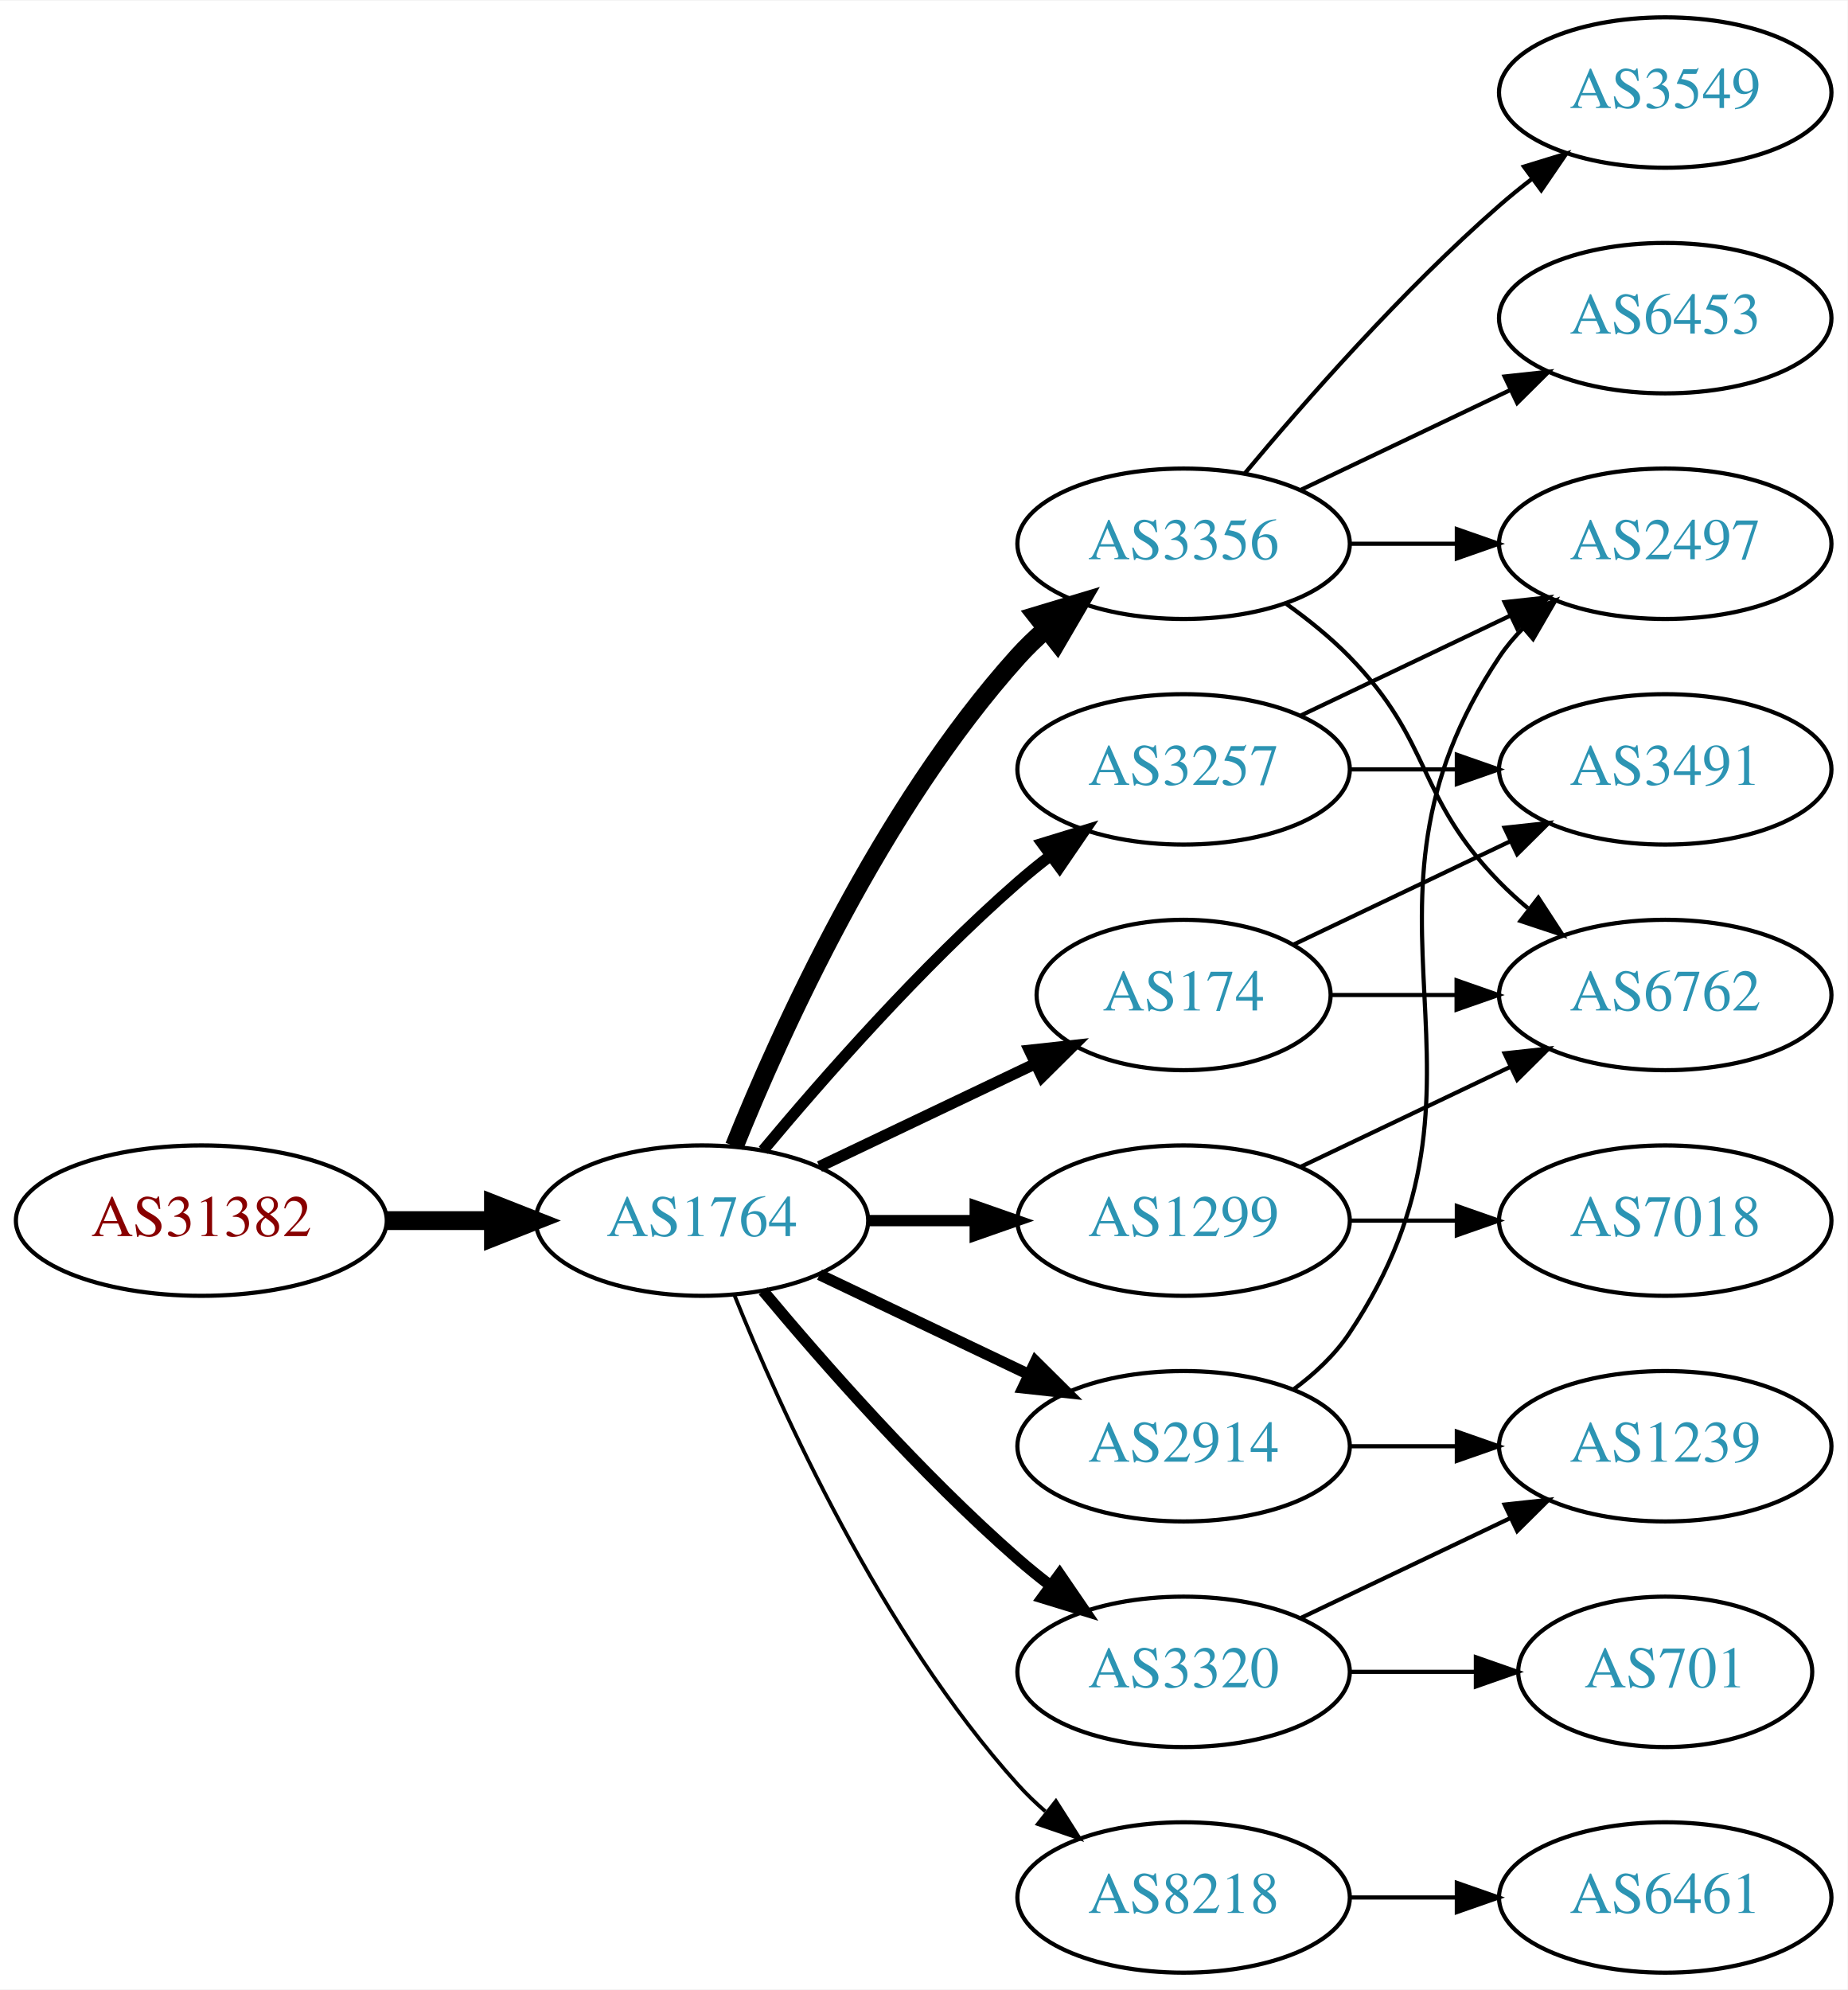
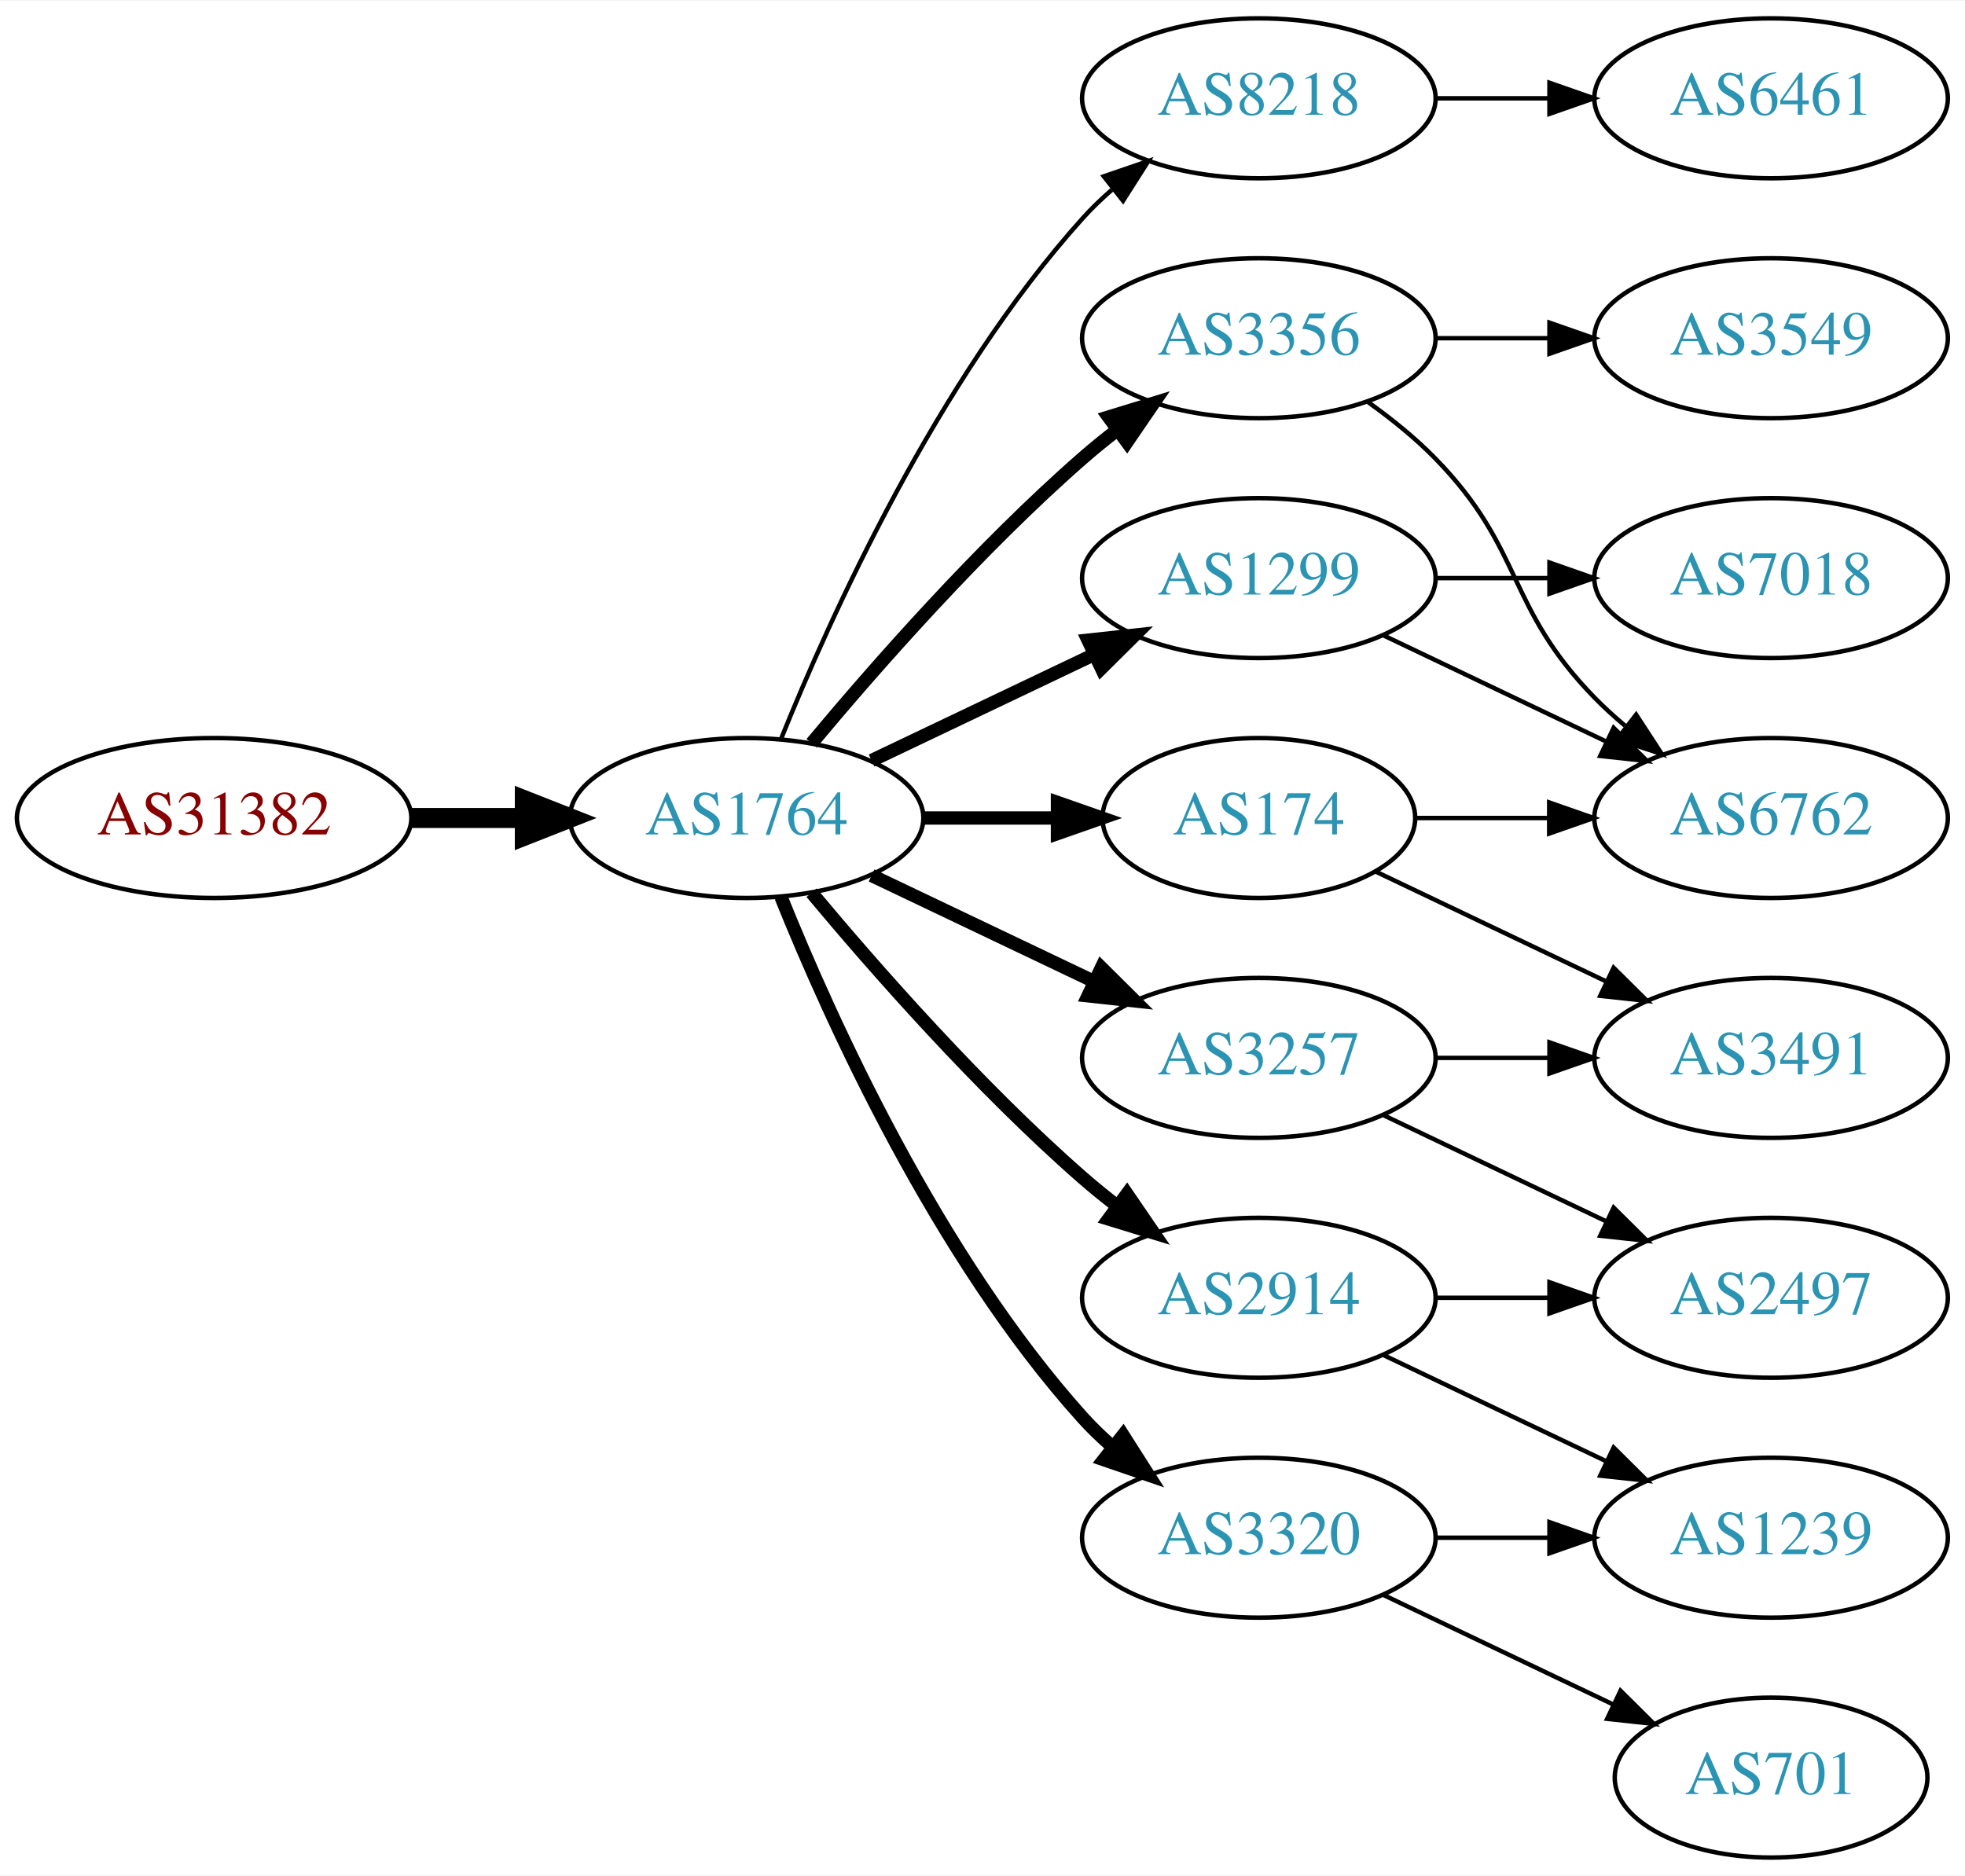
- <svg xmlns="http://www.w3.org/2000/svg" xmlns:xlink="http://www.w3.org/1999/xlink" width="442pt" height="476pt" viewBox="0.00 0.00 442.27 476.00">
-   <g id="graph0" class="graph" transform="scale(1 1) rotate(0) translate(4 472)">
-     <polygon fill="white" stroke="none" points="-4,4 -4,-472 438.271,-472 438.271,4 -4,4" />
+ <svg xmlns="http://www.w3.org/2000/svg" xmlns:xlink="http://www.w3.org/1999/xlink" width="442pt" height="422pt" viewBox="0.00 0.00 442.27 422.00">
+   <g id="graph0" class="graph" transform="scale(1 1) rotate(0) translate(4 418)">
+     <polygon fill="white" stroke="none" points="-4,4 -4,-418 438.271,-418 438.271,4 -4,4" />
    <g id="node1" class="node">
      <g id="a_node1">
        <a xlink:href="/asn/31382" xlink:title="AS31382 ~ Kapsch BusinessCom AG [AT]">
-           <ellipse fill="#ffffff" stroke="black" cx="44.196" cy="-180" rx="44.393" ry="18" />
-           <text text-anchor="middle" x="44.196" y="-176.3" font-family="Times,serif" font-size="14.00" fill="#880000">AS31382</text>
+           <ellipse fill="#ffffff" stroke="black" cx="44.196" cy="-234" rx="44.393" ry="18" />
+           <text text-anchor="middle" x="44.196" y="-230.3" font-family="Times,serif" font-size="14.00" fill="#880000">AS31382</text>
        </a>
      </g>
    </g>
    <g id="node2" class="node">
      <g id="a_node2">
        <a xlink:href="/asn/1764" xlink:title="AS1764 ~ NEXTLAYER-AS [AT]">
-           <ellipse fill="#ffffff" stroke="black" cx="164.039" cy="-180" rx="39.794" ry="18" />
-           <text text-anchor="middle" x="164.039" y="-176.3" font-family="Times,serif" font-size="14.00" fill="#2c94b3">AS1764</text>
+           <ellipse fill="#ffffff" stroke="black" cx="164.039" cy="-234" rx="39.794" ry="18" />
+           <text text-anchor="middle" x="164.039" y="-230.3" font-family="Times,serif" font-size="14.00" fill="#2c94b3">AS1764</text>
        </a>
      </g>
    </g>
    <g id="edge1" class="edge">
-       <path fill="none" stroke="black" stroke-width="4.5" d="M88.407,-180C96.72,-180 105.482,-180 113.965,-180" />
-       <polygon fill="black" stroke="black" stroke-width="4.5" points="114.123,-183.938 124.123,-180 114.123,-176.063 114.123,-183.938" />
+       <path fill="none" stroke="black" stroke-width="4.5" d="M88.407,-234C96.72,-234 105.482,-234 113.965,-234" />
+       <polygon fill="black" stroke="black" stroke-width="4.5" points="114.123,-237.938 124.123,-234 114.123,-230.063 114.123,-237.938" />
    </g>
    <g id="node3" class="node">
      <g id="a_node3">
+         <a xlink:href="/asn/8218" xlink:title="AS8218 ~ legacy Neotelecoms [FR]">
+           <ellipse fill="#ffffff" stroke="black" cx="279.332" cy="-396" rx="39.794" ry="18" />
+           <text text-anchor="middle" x="279.332" y="-392.3" font-family="Times,serif" font-size="14.00" fill="#2c94b3">AS8218</text>
+         </a>
+       </g>
+     </g>
+     <g id="edge2" class="edge">
+       <path fill="none" stroke="black" d="M171.786,-251.787C182.837,-279.243 206.891,-332.578 239.685,-369 241.688,-371.224 243.906,-373.363 246.239,-375.397" />
+       <polygon fill="black" stroke="black" points="244.437,-378.433 254.458,-381.873 248.769,-372.935 244.437,-378.433" />
+     </g>
+     <g id="node4" class="node">
+       <g id="a_node4">
+         <a xlink:href="/asn/174" xlink:title="AS174 ~ Cogent Communications [US]">
+           <ellipse fill="#ffffff" stroke="black" cx="279.332" cy="-234" rx="35.194" ry="18" />
+           <text text-anchor="middle" x="279.332" y="-230.3" font-family="Times,serif" font-size="14.00" fill="#2c94b3">AS174</text>
+         </a>
+       </g>
+     </g>
+     <g id="edge3" class="edge">
+       <path fill="none" stroke="black" stroke-width="3" d="M203.711,-234C213.416,-234 223.907,-234 233.87,-234" />
+       <polygon fill="black" stroke="black" stroke-width="3" points="234.006,-237.5 244.006,-234 234.006,-230.5 234.006,-237.5" />
+     </g>
+     <g id="node5" class="node">
+       <g id="a_node5">
        <a xlink:href="/asn/3356" xlink:title="AS3356 ~ Level 3 Parent, LLC [US]">
          <ellipse fill="#ffffff" stroke="black" cx="279.332" cy="-342" rx="39.794" ry="18" />
          <text text-anchor="middle" x="279.332" y="-338.3" font-family="Times,serif" font-size="14.00" fill="#2c94b3">AS3356</text>
        </a>
      </g>
    </g>
-     <g id="edge2" class="edge">
-       <path fill="none" stroke="black" stroke-width="4.5" d="M171.786,-197.787C182.837,-225.243 206.891,-278.578 239.685,-315 241.688,-317.224 243.906,-319.363 246.239,-321.397" />
-       <polygon fill="black" stroke="black" stroke-width="4.5" points="244.166,-324.777 254.458,-327.873 249.04,-318.591 244.166,-324.777" />
-     </g>
-     <g id="node4" class="node">
-       <g id="a_node4">
-         <a xlink:href="/asn/3257" xlink:title="AS3257 ~ GTT [DE]">
-           <ellipse fill="#ffffff" stroke="black" cx="279.332" cy="-288" rx="39.794" ry="18" />
-           <text text-anchor="middle" x="279.332" y="-284.3" font-family="Times,serif" font-size="14.00" fill="#2c94b3">AS3257</text>
-         </a>
-       </g>
-     </g>
-     <g id="edge3" class="edge">
-       <path fill="none" stroke="black" stroke-width="2.7" d="M178.669,-196.817C192.951,-213.929 216.498,-240.745 239.685,-261 242.151,-263.154 244.789,-265.294 247.487,-267.372" />
-       <polygon fill="black" stroke="black" stroke-width="2.7" points="245.512,-270.264 255.641,-273.37 249.66,-264.625 245.512,-270.264" />
-     </g>
-     <g id="node5" class="node">
-       <g id="a_node5">
-         <a xlink:href="/asn/174" xlink:title="AS174 ~ Cogent Communications [US]">
-           <ellipse fill="#ffffff" stroke="black" cx="279.332" cy="-234" rx="35.194" ry="18" />
-           <text text-anchor="middle" x="279.332" y="-230.3" font-family="Times,serif" font-size="14.00" fill="#2c94b3">AS174</text>
-         </a>
-       </g>
-     </g>
    <g id="edge4" class="edge">
-       <path fill="none" stroke="black" stroke-width="2.7" d="M192.175,-192.934C207.607,-200.29 227.092,-209.577 243.628,-217.459" />
-       <polygon fill="black" stroke="black" stroke-width="2.7" points="242.436,-220.768 252.969,-221.911 245.448,-214.449 242.436,-220.768" />
+       <path fill="none" stroke="black" stroke-width="3" d="M178.669,-250.817C192.951,-267.929 216.498,-294.745 239.685,-315 242.151,-317.154 244.789,-319.294 247.487,-321.372" />
+       <polygon fill="black" stroke="black" stroke-width="3" points="245.512,-324.264 255.641,-327.37 249.66,-318.625 245.512,-324.264" />
    </g>
    <g id="node6" class="node">
      <g id="a_node6">
-         <a xlink:href="/asn/1299" xlink:title="AS1299 ~ Telia Carrier [EU]">
-           <ellipse fill="#ffffff" stroke="black" cx="279.332" cy="-180" rx="39.794" ry="18" />
-           <text text-anchor="middle" x="279.332" y="-176.3" font-family="Times,serif" font-size="14.00" fill="#2c94b3">AS1299</text>
+         <a xlink:href="/asn/2914" xlink:title="AS2914 ~ NTT America, Inc. [US]">
+           <ellipse fill="#ffffff" stroke="black" cx="279.332" cy="-126" rx="39.794" ry="18" />
+           <text text-anchor="middle" x="279.332" y="-122.3" font-family="Times,serif" font-size="14.00" fill="#2c94b3">AS2914</text>
        </a>
      </g>
    </g>
    <g id="edge5" class="edge">
-       <path fill="none" stroke="black" stroke-width="2.7" d="M203.711,-180C211.914,-180 220.678,-180 229.21,-180" />
-       <polygon fill="black" stroke="black" stroke-width="2.7" points="229.449,-183.5 239.449,-180 229.449,-176.5 229.449,-183.5" />
+       <path fill="none" stroke="black" stroke-width="3" d="M178.669,-217.183C192.951,-200.071 216.498,-173.255 239.685,-153 242.151,-150.846 244.789,-148.706 247.487,-146.628" />
+       <polygon fill="black" stroke="black" stroke-width="3" points="249.66,-149.375 255.641,-140.63 245.512,-143.736 249.66,-149.375" />
    </g>
    <g id="node7" class="node">
      <g id="a_node7">
+         <a xlink:href="/asn/3257" xlink:title="AS3257 ~ GTT [DE]">
+           <ellipse fill="#ffffff" stroke="black" cx="279.332" cy="-180" rx="39.794" ry="18" />
+           <text text-anchor="middle" x="279.332" y="-176.3" font-family="Times,serif" font-size="14.00" fill="#2c94b3">AS3257</text>
+         </a>
+       </g>
+     </g>
+     <g id="edge6" class="edge">
+       <path fill="none" stroke="black" stroke-width="3" d="M192.175,-221.066C207.169,-213.919 225.99,-204.948 242.213,-197.215" />
+       <polygon fill="black" stroke="black" stroke-width="3" points="243.895,-200.291 251.417,-192.829 240.884,-193.972 243.895,-200.291" />
+     </g>
+     <g id="node8" class="node">
+       <g id="a_node8">
        <a xlink:href="/asn/3320" xlink:title="AS3320 ~ DTAG [DE]">
          <ellipse fill="#ffffff" stroke="black" cx="279.332" cy="-72" rx="39.794" ry="18" />
          <text text-anchor="middle" x="279.332" y="-68.3" font-family="Times,serif" font-size="14.00" fill="#2c94b3">AS3320</text>
        </a>
      </g>
    </g>
-     <g id="edge6" class="edge">
-       <path fill="none" stroke="black" stroke-width="2.7" d="M178.669,-163.183C192.951,-146.071 216.498,-119.255 239.685,-99 242.151,-96.846 244.789,-94.706 247.487,-92.628" />
-       <polygon fill="black" stroke="black" stroke-width="2.7" points="249.66,-95.375 255.641,-86.63 245.512,-89.736 249.66,-95.375" />
-     </g>
-     <g id="node8" class="node">
-       <g id="a_node8">
-         <a xlink:href="/asn/2914" xlink:title="AS2914 ~ NTT America, Inc. [US]">
-           <ellipse fill="#ffffff" stroke="black" cx="279.332" cy="-126" rx="39.794" ry="18" />
-           <text text-anchor="middle" x="279.332" y="-122.3" font-family="Times,serif" font-size="14.00" fill="#2c94b3">AS2914</text>
-         </a>
-       </g>
-     </g>
    <g id="edge7" class="edge">
-       <path fill="none" stroke="black" stroke-width="2.7" d="M192.175,-167.066C207.169,-159.919 225.99,-150.948 242.213,-143.215" />
-       <polygon fill="black" stroke="black" stroke-width="2.7" points="243.895,-146.291 251.417,-138.829 240.884,-139.972 243.895,-146.291" />
+       <path fill="none" stroke="black" stroke-width="3" d="M171.786,-216.213C182.837,-188.757 206.891,-135.422 239.685,-99 241.688,-96.776 243.906,-94.637 246.239,-92.603" />
+       <polygon fill="black" stroke="black" stroke-width="3" points="248.769,-95.065 254.458,-86.127 244.437,-89.567 248.769,-95.065" />
    </g>
    <g id="node9" class="node">
      <g id="a_node9">
-         <a xlink:href="/asn/8218" xlink:title="AS8218 ~ legacy Neotelecoms [FR]">
-           <ellipse fill="#ffffff" stroke="black" cx="279.332" cy="-18" rx="39.794" ry="18" />
-           <text text-anchor="middle" x="279.332" y="-14.3" font-family="Times,serif" font-size="14.00" fill="#2c94b3">AS8218</text>
+         <a xlink:href="/asn/1299" xlink:title="AS1299 ~ Telia Carrier [EU]">
+           <ellipse fill="#ffffff" stroke="black" cx="279.332" cy="-288" rx="39.794" ry="18" />
+           <text text-anchor="middle" x="279.332" y="-284.3" font-family="Times,serif" font-size="14.00" fill="#2c94b3">AS1299</text>
        </a>
      </g>
    </g>
    <g id="edge8" class="edge">
-       <path fill="none" stroke="black" stroke-width="0.9" d="M171.786,-162.213C182.837,-134.757 206.891,-81.422 239.685,-45 241.688,-42.776 243.906,-40.637 246.239,-38.603" />
-       <polygon fill="black" stroke="black" stroke-width="0.9" points="248.769,-41.065 254.458,-32.127 244.437,-35.567 248.769,-41.065" />
+       <path fill="none" stroke="black" stroke-width="3" d="M192.175,-246.934C207.169,-254.081 225.99,-263.052 242.213,-270.785" />
+       <polygon fill="black" stroke="black" stroke-width="3" points="240.884,-274.028 251.417,-275.171 243.895,-267.709 240.884,-274.028" />
    </g>
    <g id="node10" class="node">
      <g id="a_node10">
-         <a xlink:href="/asn/2497" xlink:title="AS2497 ~ Internet Initiative Japan Inc. [JP]">
-           <ellipse fill="#ffffff" stroke="black" cx="394.625" cy="-342" rx="39.794" ry="18" />
-           <text text-anchor="middle" x="394.625" y="-338.3" font-family="Times,serif" font-size="14.00" fill="#2c94b3">AS2497</text>
-         </a>
-       </g>
-     </g>
-     <g id="edge22" class="edge">
-       <path fill="none" stroke="black" d="M319.004,-342C327.207,-342 335.971,-342 344.503,-342" />
-       <polygon fill="black" stroke="black" points="344.742,-345.5 354.742,-342 344.742,-338.5 344.742,-345.5" />
-     </g>
-     <g id="node12" class="node">
-       <g id="a_node12">
+         <a xlink:href="/asn/6461" xlink:title="AS6461 ~ Zayo Bandwidth [US]">
+           <ellipse fill="#ffffff" stroke="black" cx="394.625" cy="-396" rx="39.794" ry="18" />
+           <text text-anchor="middle" x="394.625" y="-392.3" font-family="Times,serif" font-size="14.00" fill="#2c94b3">AS6461</text>
+         </a>
+       </g>
+     </g>
+     <g id="edge9" class="edge">
+       <path fill="none" stroke="black" d="M319.004,-396C327.207,-396 335.971,-396 344.503,-396" />
+       <polygon fill="black" stroke="black" points="344.742,-399.5 354.742,-396 344.742,-392.5 344.742,-399.5" />
+     </g>
+     <g id="node13" class="node">
+       <g id="a_node13">
+         <a xlink:href="/asn/3491" xlink:title="AS3491 ~ PCCW Global, Inc. [US]">
+           <ellipse fill="#ffffff" stroke="black" cx="394.625" cy="-180" rx="39.794" ry="18" />
+           <text text-anchor="middle" x="394.625" y="-176.3" font-family="Times,serif" font-size="14.00" fill="#2c94b3">AS3491</text>
+         </a>
+       </g>
+     </g>
+     <g id="edge14" class="edge">
+       <path fill="none" stroke="black" d="M305.757,-221.881C321.059,-214.587 340.783,-205.186 357.665,-197.14" />
+       <polygon fill="black" stroke="black" points="359.184,-200.293 366.705,-192.831 356.172,-193.974 359.184,-200.293" />
+     </g>
+     <g id="node14" class="node">
+       <g id="a_node14">
        <a xlink:href="/asn/6762" xlink:title="AS6762 ~ TELECOM ITALIA SPARKLE S.p.A. [IT]">
          <ellipse fill="#ffffff" stroke="black" cx="394.625" cy="-234" rx="39.794" ry="18" />
          <text text-anchor="middle" x="394.625" y="-230.3" font-family="Times,serif" font-size="14.00" fill="#2c94b3">AS6762</text>
        </a>
      </g>
    </g>
-     <g id="edge20" class="edge">
+     <g id="edge15" class="edge">
+       <path fill="none" stroke="black" d="M314.631,-234C324.008,-234 334.358,-234 344.393,-234" />
+       <polygon fill="black" stroke="black" points="344.681,-237.5 354.681,-234 344.681,-230.5 344.681,-237.5" />
+     </g>
+     <g id="edge17" class="edge">
      <path fill="none" stroke="black" d="M303.926,-327.611C309.182,-323.852 314.513,-319.563 318.978,-315 339.151,-294.383 334.806,-281.617 354.978,-261 357.071,-258.861 359.354,-256.782 361.731,-254.79" />
      <polygon fill="black" stroke="black" points="364.249,-257.268 370.031,-248.389 359.974,-251.725 364.249,-257.268" />
    </g>
+     <g id="node15" class="node">
+       <g id="a_node15">
+         <a xlink:href="/asn/3549" xlink:title="AS3549 ~ Level 3 Parent, LLC [US]">
+           <ellipse fill="#ffffff" stroke="black" cx="394.625" cy="-342" rx="39.794" ry="18" />
+           <text text-anchor="middle" x="394.625" y="-338.3" font-family="Times,serif" font-size="14.00" fill="#2c94b3">AS3549</text>
+         </a>
+       </g>
+     </g>
+     <g id="edge16" class="edge">
+       <path fill="none" stroke="black" d="M319.004,-342C327.207,-342 335.971,-342 344.503,-342" />
+       <polygon fill="black" stroke="black" points="344.742,-345.5 354.742,-342 344.742,-338.5 344.742,-345.5" />
+     </g>
+     <g id="node11" class="node">
+       <g id="a_node11">
+         <a xlink:href="/asn/1239" xlink:title="AS1239 ~ Sprint [US]">
+           <ellipse fill="#ffffff" stroke="black" cx="394.625" cy="-72" rx="39.794" ry="18" />
+           <text text-anchor="middle" x="394.625" y="-68.3" font-family="Times,serif" font-size="14.00" fill="#2c94b3">AS1239</text>
+         </a>
+       </g>
+     </g>
+     <g id="edge10" class="edge">
+       <path fill="none" stroke="black" d="M307.468,-113.066C322.462,-105.919 341.283,-96.948 357.506,-89.215" />
+       <polygon fill="black" stroke="black" points="359.188,-92.291 366.71,-84.829 356.177,-85.972 359.188,-92.291" />
+     </g>
+     <g id="node12" class="node">
+       <g id="a_node12">
+         <a xlink:href="/asn/2497" xlink:title="AS2497 ~ Internet Initiative Japan Inc. [JP]">
+           <ellipse fill="#ffffff" stroke="black" cx="394.625" cy="-126" rx="39.794" ry="18" />
+           <text text-anchor="middle" x="394.625" y="-122.3" font-family="Times,serif" font-size="14.00" fill="#2c94b3">AS2497</text>
+         </a>
+       </g>
+     </g>
+     <g id="edge11" class="edge">
+       <path fill="none" stroke="black" d="M319.004,-126C327.207,-126 335.971,-126 344.503,-126" />
+       <polygon fill="black" stroke="black" points="344.742,-129.5 354.742,-126 344.742,-122.5 344.742,-129.5" />
+     </g>
+     <g id="edge12" class="edge">
+       <path fill="none" stroke="black" d="M307.468,-167.066C322.462,-159.919 341.283,-150.948 357.506,-143.215" />
+       <polygon fill="black" stroke="black" points="359.188,-146.291 366.71,-138.829 356.177,-139.972 359.188,-146.291" />
+     </g>
+     <g id="edge13" class="edge">
+       <path fill="none" stroke="black" d="M319.004,-180C327.207,-180 335.971,-180 344.503,-180" />
+       <polygon fill="black" stroke="black" points="344.742,-183.5 354.742,-180 344.742,-176.5 344.742,-183.5" />
+     </g>
+     <g id="edge19" class="edge">
+       <path fill="none" stroke="black" d="M319.004,-72C327.207,-72 335.971,-72 344.503,-72" />
+       <polygon fill="black" stroke="black" points="344.742,-75.5 354.742,-72 344.742,-68.5 344.742,-75.5" />
+     </g>
    <g id="node16" class="node">
      <g id="a_node16">
-         <a xlink:href="/asn/6453" xlink:title="AS6453 ~ TATA COMMUNICATIONS (AMERICA) INC [US]">
-           <ellipse fill="#ffffff" stroke="black" cx="394.625" cy="-396" rx="39.794" ry="18" />
-           <text text-anchor="middle" x="394.625" y="-392.3" font-family="Times,serif" font-size="14.00" fill="#2c94b3">AS6453</text>
-         </a>
-       </g>
-     </g>
-     <g id="edge19" class="edge">
-       <path fill="none" stroke="black" d="M307.468,-354.934C322.462,-362.081 341.283,-371.052 357.506,-378.785" />
-       <polygon fill="black" stroke="black" points="356.177,-382.028 366.71,-383.171 359.188,-375.709 356.177,-382.028" />
+         <a xlink:href="/asn/701" xlink:title="AS701 ~ UUNET [US]">
+           <ellipse fill="#ffffff" stroke="black" cx="394.625" cy="-18" rx="35.194" ry="18" />
+           <text text-anchor="middle" x="394.625" y="-14.3" font-family="Times,serif" font-size="14.00" fill="#2c94b3">AS701</text>
+         </a>
+       </g>
+     </g>
+     <g id="edge18" class="edge">
+       <path fill="none" stroke="black" d="M307.468,-59.066C322.9,-51.71 342.385,-42.423 358.92,-34.541" />
+       <polygon fill="black" stroke="black" points="360.741,-37.551 368.262,-30.089 357.729,-31.232 360.741,-37.551" />
+     </g>
+     <g id="edge20" class="edge">
+       <path fill="none" stroke="black" d="M307.468,-275.066C322.462,-267.919 341.283,-258.948 357.506,-251.215" />
+       <polygon fill="black" stroke="black" points="359.188,-254.291 366.71,-246.829 356.177,-247.972 359.188,-254.291" />
    </g>
    <g id="node17" class="node">
      <g id="a_node17">
-         <a xlink:href="/asn/3549" xlink:title="AS3549 ~ Level 3 Parent, LLC [US]">
-           <ellipse fill="#ffffff" stroke="black" cx="394.625" cy="-450" rx="39.794" ry="18" />
-           <text text-anchor="middle" x="394.625" y="-446.3" font-family="Times,serif" font-size="14.00" fill="#2c94b3">AS3549</text>
+         <a xlink:href="/asn/7018" xlink:title="AS7018 ~ AT&amp;T Services, Inc. [US]">
+           <ellipse fill="#ffffff" stroke="black" cx="394.625" cy="-288" rx="39.794" ry="18" />
+           <text text-anchor="middle" x="394.625" y="-284.3" font-family="Times,serif" font-size="14.00" fill="#2c94b3">AS7018</text>
        </a>
      </g>
    </g>
    <g id="edge21" class="edge">
-       <path fill="none" stroke="black" d="M293.962,-358.817C308.244,-375.929 331.791,-402.745 354.978,-423 357.444,-425.154 360.082,-427.294 362.78,-429.372" />
-       <polygon fill="black" stroke="black" points="360.805,-432.264 370.934,-435.37 364.953,-426.625 360.805,-432.264" />
-     </g>
-     <g id="edge9" class="edge">
-       <path fill="none" stroke="black" d="M307.468,-300.934C322.462,-308.081 341.283,-317.052 357.506,-324.785" />
-       <polygon fill="black" stroke="black" points="356.177,-328.028 366.71,-329.171 359.188,-321.709 356.177,-328.028" />
-     </g>
-     <g id="node11" class="node">
-       <g id="a_node11">
-         <a xlink:href="/asn/3491" xlink:title="AS3491 ~ PCCW Global, Inc. [US]">
-           <ellipse fill="#ffffff" stroke="black" cx="394.625" cy="-288" rx="39.794" ry="18" />
-           <text text-anchor="middle" x="394.625" y="-284.3" font-family="Times,serif" font-size="14.00" fill="#2c94b3">AS3491</text>
-         </a>
-       </g>
-     </g>
-     <g id="edge10" class="edge">
      <path fill="none" stroke="black" d="M319.004,-288C327.207,-288 335.971,-288 344.503,-288" />
      <polygon fill="black" stroke="black" points="344.742,-291.5 354.742,-288 344.742,-284.5 344.742,-291.5" />
    </g>
-     <g id="edge11" class="edge">
-       <path fill="none" stroke="black" d="M305.757,-246.119C321.059,-253.413 340.783,-262.814 357.665,-270.86" />
-       <polygon fill="black" stroke="black" points="356.172,-274.026 366.705,-275.169 359.184,-267.707 356.172,-274.026" />
-     </g>
-     <g id="edge12" class="edge">
-       <path fill="none" stroke="black" d="M314.631,-234C324.008,-234 334.358,-234 344.393,-234" />
-       <polygon fill="black" stroke="black" points="344.681,-237.5 354.681,-234 344.681,-230.5 344.681,-237.5" />
-     </g>
-     <g id="edge13" class="edge">
-       <path fill="none" stroke="black" d="M307.468,-192.934C322.462,-200.081 341.283,-209.052 357.506,-216.785" />
-       <polygon fill="black" stroke="black" points="356.177,-220.028 366.71,-221.171 359.188,-213.709 356.177,-220.028" />
-     </g>
-     <g id="node13" class="node">
-       <g id="a_node13">
-         <a xlink:href="/asn/7018" xlink:title="AS7018 ~ AT&amp;T Services, Inc. [US]">
-           <ellipse fill="#ffffff" stroke="black" cx="394.625" cy="-180" rx="39.794" ry="18" />
-           <text text-anchor="middle" x="394.625" y="-176.3" font-family="Times,serif" font-size="14.00" fill="#2c94b3">AS7018</text>
-         </a>
-       </g>
-     </g>
-     <g id="edge14" class="edge">
-       <path fill="none" stroke="black" d="M319.004,-180C327.207,-180 335.971,-180 344.503,-180" />
-       <polygon fill="black" stroke="black" points="344.742,-183.5 354.742,-180 344.742,-176.5 344.742,-183.5" />
-     </g>
-     <g id="node14" class="node">
-       <g id="a_node14">
-         <a xlink:href="/asn/1239" xlink:title="AS1239 ~ Sprint [US]">
-           <ellipse fill="#ffffff" stroke="black" cx="394.625" cy="-126" rx="39.794" ry="18" />
-           <text text-anchor="middle" x="394.625" y="-122.3" font-family="Times,serif" font-size="14.00" fill="#2c94b3">AS1239</text>
-         </a>
-       </g>
-     </g>
-     <g id="edge15" class="edge">
-       <path fill="none" stroke="black" d="M307.468,-84.934C322.462,-92.081 341.283,-101.052 357.506,-108.785" />
-       <polygon fill="black" stroke="black" points="356.177,-112.028 366.71,-113.171 359.188,-105.709 356.177,-112.028" />
-     </g>
-     <g id="node15" class="node">
-       <g id="a_node15">
-         <a xlink:href="/asn/701" xlink:title="AS701 ~ UUNET [US]">
-           <ellipse fill="#ffffff" stroke="black" cx="394.625" cy="-72" rx="35.194" ry="18" />
-           <text text-anchor="middle" x="394.625" y="-68.3" font-family="Times,serif" font-size="14.00" fill="#2c94b3">AS701</text>
-         </a>
-       </g>
-     </g>
-     <g id="edge16" class="edge">
-       <path fill="none" stroke="black" d="M319.004,-72C328.709,-72 339.2,-72 349.163,-72" />
-       <polygon fill="black" stroke="black" points="349.299,-75.5 359.299,-72 349.299,-68.5 349.299,-75.5" />
-     </g>
-     <g id="edge17" class="edge">
-       <path fill="none" stroke="black" d="M305.651,-139.607C310.707,-143.351 315.518,-147.831 318.978,-153 360.003,-214.294 313.954,-253.706 354.978,-315 356.6,-317.423 358.519,-319.695 360.621,-321.81" />
-       <polygon fill="black" stroke="black" points="358.434,-324.546 368.306,-328.393 362.988,-319.229 358.434,-324.546" />
-     </g>
-     <g id="edge18" class="edge">
-       <path fill="none" stroke="black" d="M319.004,-126C327.207,-126 335.971,-126 344.503,-126" />
-       <polygon fill="black" stroke="black" points="344.742,-129.5 354.742,-126 344.742,-122.5 344.742,-129.5" />
-     </g>
-     <g id="node18" class="node">
-       <g id="a_node18">
-         <a xlink:href="/asn/6461" xlink:title="AS6461 ~ Zayo Bandwidth [US]">
-           <ellipse fill="#ffffff" stroke="black" cx="394.625" cy="-18" rx="39.794" ry="18" />
-           <text text-anchor="middle" x="394.625" y="-14.3" font-family="Times,serif" font-size="14.00" fill="#2c94b3">AS6461</text>
-         </a>
-       </g>
-     </g>
-     <g id="edge23" class="edge">
-       <path fill="none" stroke="black" d="M319.004,-18C327.207,-18 335.971,-18 344.503,-18" />
-       <polygon fill="black" stroke="black" points="344.742,-21.5 354.742,-18 344.742,-14.5 344.742,-21.5" />
-     </g>
  </g>
</svg>
